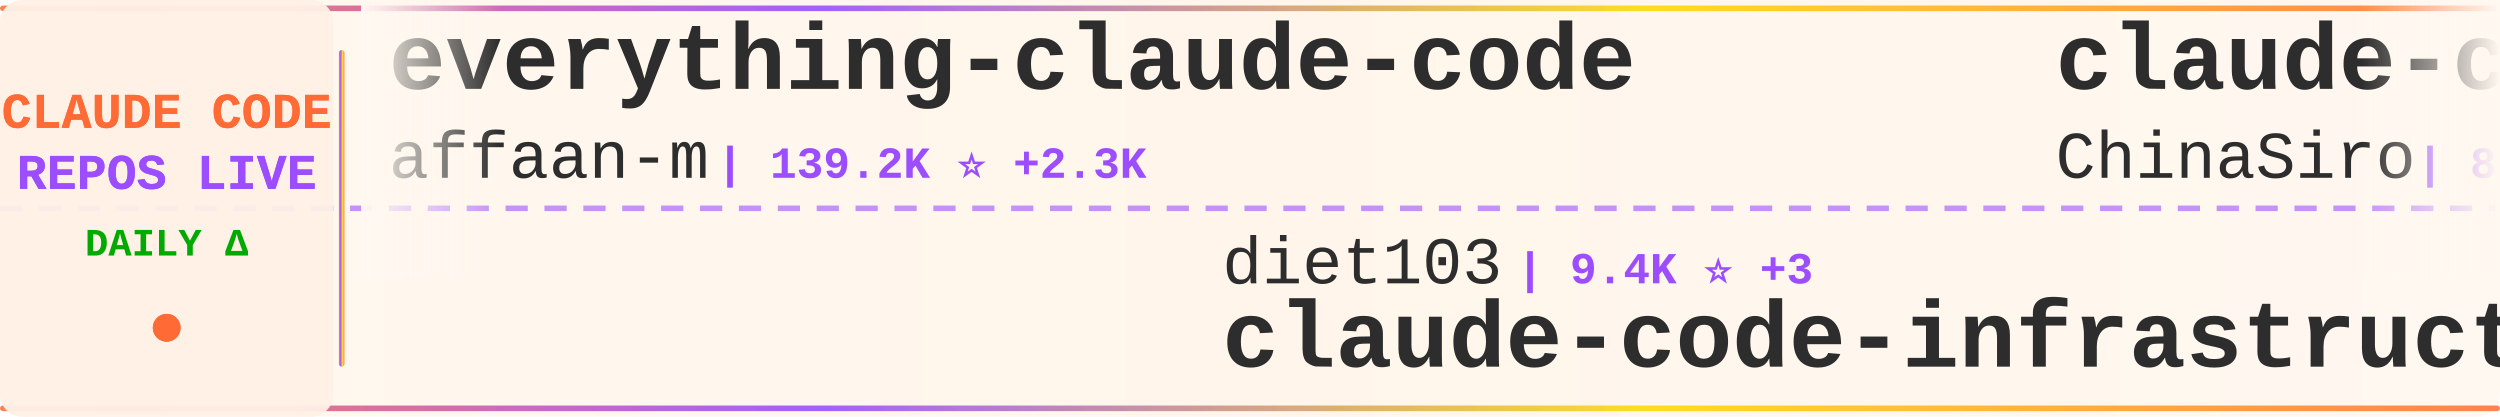
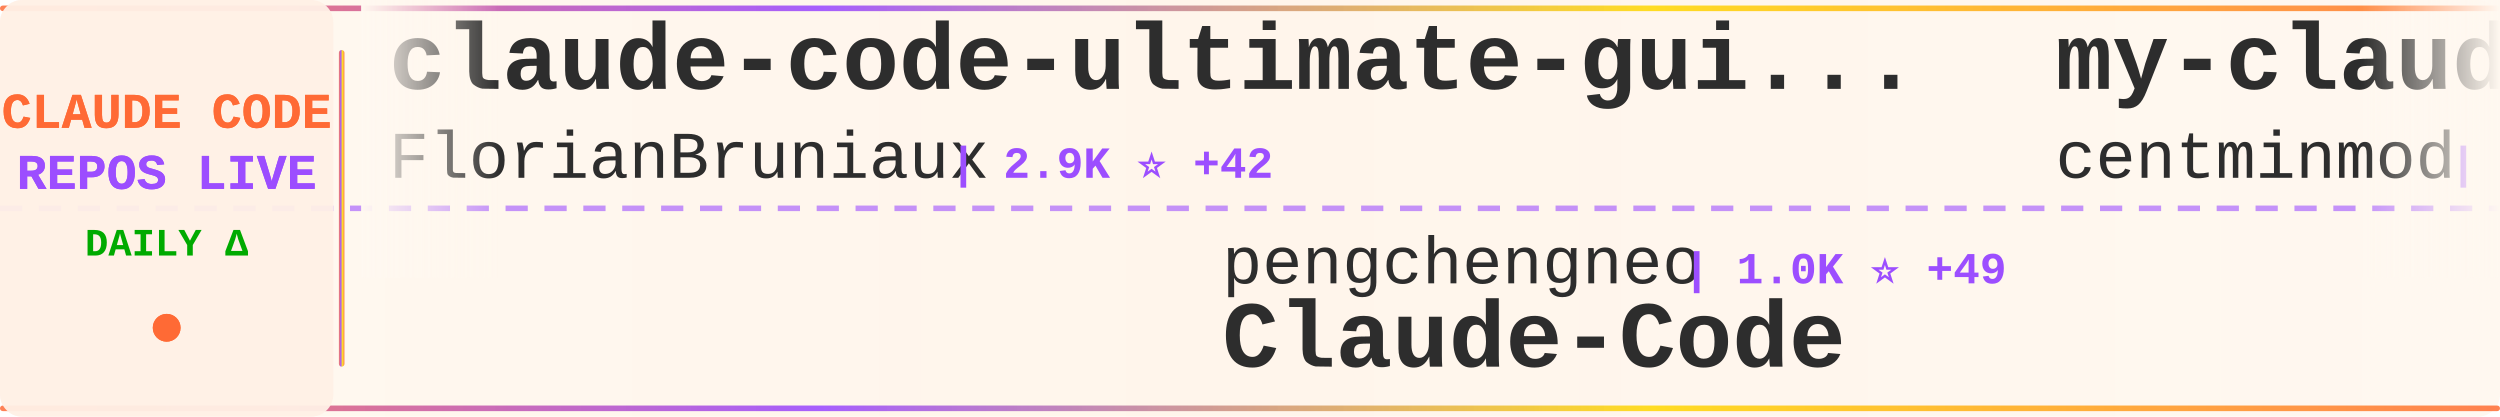
<svg xmlns="http://www.w3.org/2000/svg" width="900" height="150">
  <defs>
    <linearGradient id="tickerBg" x1="0%" y1="0%" x2="100%" y2="0%">
      <stop offset="0%" style="stop-color:#fff8f0;stop-opacity:0.98" />
      <stop offset="50%" style="stop-color:#fff5eb;stop-opacity:1" />
      <stop offset="100%" style="stop-color:#fff8f0;stop-opacity:0.98" />
    </linearGradient>
    <linearGradient id="borderGrad" x1="0%" y1="0%" x2="100%" y2="0%">
      <stop offset="0%" style="stop-color:#FF6B35;stop-opacity:0.85">
        <animate attributeName="stop-opacity" values="0.85;1;0.85" dur="2s" repeatCount="indefinite" />
      </stop>
      <stop offset="33%" style="stop-color:#9C4EFF;stop-opacity:0.9">
        <animate attributeName="stop-opacity" values="0.9;1;0.9" dur="2.2s" repeatCount="indefinite" />
      </stop>
      <stop offset="66%" style="stop-color:#FFD700;stop-opacity:0.85">
        <animate attributeName="stop-opacity" values="0.85;1;0.85" dur="1.8s" repeatCount="indefinite" />
      </stop>
      <stop offset="100%" style="stop-color:#FF6B35;stop-opacity:0.85">
        <animate attributeName="stop-opacity" values="0.85;1;0.85" dur="2s" repeatCount="indefinite" />
      </stop>
    </linearGradient>
    <filter id="textGlow">
      <feGaussianBlur stdDeviation="0.15" result="coloredBlur" />
      <feMerge>
        <feMergeNode in="coloredBlur" />
        <feMergeNode in="SourceGraphic" />
      </feMerge>
    </filter>
    <filter id="metricGlow">
      <feGaussianBlur stdDeviation="0.2" result="coloredBlur" />
      <feMerge>
        <feMergeNode in="coloredBlur" />
        <feMergeNode in="SourceGraphic" />
      </feMerge>
    </filter>
    <linearGradient id="leftFade" x1="0%" y1="0%" x2="100%" y2="0%">
      <stop offset="0%" style="stop-color:#fff8f0;stop-opacity:1" />
      <stop offset="100%" style="stop-color:#fff8f0;stop-opacity:0" />
    </linearGradient>
    <linearGradient id="rightFade" x1="0%" y1="0%" x2="100%" y2="0%">
      <stop offset="0%" style="stop-color:#fff8f0;stop-opacity:0" />
      <stop offset="100%" style="stop-color:#fff8f0;stop-opacity:1" />
    </linearGradient>
  </defs>
  <rect width="900" height="150" fill="url(#tickerBg)" rx="8" />
  <rect x="0" y="2" width="900" height="2" fill="url(#borderGrad)" rx="1" />
  <rect x="0" y="146" width="900" height="2" fill="url(#borderGrad)" rx="1" />
  <line x1="0" y1="75" x2="900" y2="75" stroke="#9C4EFF" stroke-width="2" stroke-dasharray="8 6" opacity="0.6" />
  <rect x="0" y="0" width="120" height="150" fill="#fff0e6" opacity="0.95" rx="8" />
  <text x="60" y="46" font-family="'Courier New', monospace" font-size="18" font-weight="bold" fill="#FF6B35" text-anchor="middle" filter="url(#textGlow)">
    CLAUDE CODE
  </text>
  <text x="60" y="68" font-family="'Courier New', monospace" font-size="18" font-weight="bold" fill="#9C4EFF" text-anchor="middle" filter="url(#textGlow)">
    REPOS LIVE
  </text>
  <text x="60" y="92" font-family="'Courier New', monospace" font-size="14" font-weight="bold" fill="#00aa00" text-anchor="middle">
    DAILY Δ
  </text>
  <circle cx="60" cy="118" r="5" fill="#FF6B35" filter="url(#metricGlow)">
    <animate attributeName="r" values="4;6;4" dur="1.5s" repeatCount="indefinite" />
    <animate attributeName="opacity" values="0.6;1;0.6" dur="1.5s" repeatCount="indefinite" />
  </circle>
  <rect x="122" y="18" width="2" height="114" fill="url(#borderGrad)" rx="1" />
  <clipPath id="tickerClip">
    <rect x="130" y="0" width="770" height="150" />
  </clipPath>
  <g clip-path="url(#tickerClip)">
    <g id="tickerItems">
      <animateTransform attributeName="transform" attributeType="XML" type="translate" from="0 0" to="-3000 0" dur="54s" repeatCount="indefinite" />
      <g transform="translate(0, 0)">
-         <text x="140" y="32" font-family="'Courier New', monospace" font-size="34" font-weight="bold" fill="#2d2d2d">everything-claude-code</text>
-         <text x="140" y="64" font-family="'Courier New', monospace" font-size="24" font-weight="normal" fill="#2d2d2d" opacity="1.0">affaan-m</text>
-         <text x="258" y="64" font-family="'Courier New', monospace" font-size="16" font-weight="bold" fill="#9C4EFF"> | 139.2K ⭐ +2.3K</text>
+         <text x="140" y="32" font-family="'Courier New', monospace" font-size="34" font-weight="bold" fill="#2d2d2d">claude-code-ultimate-gui...</text>
+         <text x="140" y="64" font-family="'Courier New', monospace" font-size="24" font-weight="normal" fill="#2d2d2d" opacity="1.0">FlorianBruniaux</text>
+         <text x="342" y="64" font-family="'Courier New', monospace" font-size="16" font-weight="bold" fill="#9C4EFF"> | 2.9K ⭐ +42</text>
      </g>
      <g transform="translate(300, 0)">
-         <text x="140" y="102" font-family="'Courier New', monospace" font-size="24" font-weight="normal" fill="#2d2d2d" opacity="1.0">diet103</text>
-         <text x="246" y="102" font-family="'Courier New', monospace" font-size="16" font-weight="bold" fill="#9C4EFF"> | 9.4K ⭐ +3</text>
-         <text x="140" y="132" font-family="'Courier New', monospace" font-size="34" font-weight="bold" fill="#2d2d2d">claude-code-infrastructu...</text>
+         <text x="140" y="102" font-family="'Courier New', monospace" font-size="24" font-weight="normal" fill="#2d2d2d" opacity="1.0">pengchengneo</text>
+         <text x="306" y="102" font-family="'Courier New', monospace" font-size="16" font-weight="bold" fill="#9C4EFF"> | 1.0K ⭐ +49</text>
+         <text x="140" y="132" font-family="'Courier New', monospace" font-size="34" font-weight="bold" fill="#2d2d2d">Claude-Code</text>
      </g>
      <g transform="translate(600, 0)">
-         <text x="140" y="32" font-family="'Courier New', monospace" font-size="34" font-weight="bold" fill="#2d2d2d">claude-code-sourcemap</text>
-         <text x="140" y="64" font-family="'Courier New', monospace" font-size="24" font-weight="normal" fill="#2d2d2d" opacity="1.0">ChinaSiro</text>
-         <text x="270" y="64" font-family="'Courier New', monospace" font-size="16" font-weight="bold" fill="#9C4EFF"> | 8.4K ⭐ +82</text>
+         <text x="140" y="32" font-family="'Courier New', monospace" font-size="34" font-weight="bold" fill="#2d2d2d">my-claude-code-setup</text>
+         <text x="140" y="64" font-family="'Courier New', monospace" font-size="24" font-weight="normal" fill="#2d2d2d" opacity="1.0">centminmod</text>
+         <text x="282" y="64" font-family="'Courier New', monospace" font-size="16" font-weight="bold" fill="#9C4EFF"> | 2.2K ⭐ +6</text>
      </g>
      <g transform="translate(900, 0)">
-         <text x="140" y="102" font-family="'Courier New', monospace" font-size="24" font-weight="normal" fill="#2d2d2d" opacity="1.0">lintsinghua</text>
-         <text x="294" y="102" font-family="'Courier New', monospace" font-size="16" font-weight="bold" fill="#9C4EFF"> | 2.1K ⭐ +246</text>
-         <text x="140" y="132" font-family="'Courier New', monospace" font-size="34" font-weight="bold" fill="#2d2d2d">claude-code-book</text>
+         <text x="140" y="102" font-family="'Courier New', monospace" font-size="24" font-weight="normal" fill="#2d2d2d" opacity="1.0">wshobson</text>
+         <text x="258" y="102" font-family="'Courier New', monospace" font-size="16" font-weight="bold" fill="#9C4EFF"> | 33.0K ⭐ +61</text>
+         <text x="140" y="132" font-family="'Courier New', monospace" font-size="34" font-weight="bold" fill="#2d2d2d">agents</text>
      </g>
      <g transform="translate(1200, 0)">
-         <text x="140" y="32" font-family="'Courier New', monospace" font-size="34" font-weight="bold" fill="#2d2d2d">learn-claude-code</text>
-         <text x="140" y="64" font-family="'Courier New', monospace" font-size="24" font-weight="normal" fill="#2d2d2d" opacity="1.0">shareAI-lab</text>
-         <text x="294" y="64" font-family="'Courier New', monospace" font-size="16" font-weight="bold" fill="#9C4EFF"> | 48.5K ⭐ +406</text>
+         <text x="140" y="32" font-family="'Courier New', monospace" font-size="34" font-weight="bold" fill="#2d2d2d">Claude-Code-Game-Studios</text>
+         <text x="140" y="64" font-family="'Courier New', monospace" font-size="24" font-weight="normal" fill="#2d2d2d" opacity="1.0">Donchitos</text>
+         <text x="270" y="64" font-family="'Courier New', monospace" font-size="16" font-weight="bold" fill="#9C4EFF"> | 8.2K ⭐ +57</text>
      </g>
      <g transform="translate(1500, 0)">
-         <text x="140" y="102" font-family="'Courier New', monospace" font-size="24" font-weight="normal" fill="#2d2d2d" opacity="1.0">Maciek-roboblog</text>
-         <text x="342" y="102" font-family="'Courier New', monospace" font-size="16" font-weight="bold" fill="#9C4EFF"> | 7.4K ⭐ +13</text>
-         <text x="140" y="132" font-family="'Courier New', monospace" font-size="34" font-weight="bold" fill="#2d2d2d">Claude-Code-Usage-Monito...</text>
+         <text x="140" y="102" font-family="'Courier New', monospace" font-size="24" font-weight="normal" fill="#2d2d2d" opacity="1.0">freestylefly</text>
+         <text x="306" y="102" font-family="'Courier New', monospace" font-size="16" font-weight="bold" fill="#9C4EFF"> | 117 ⭐</text>
+         <text x="140" y="132" font-family="'Courier New', monospace" font-size="34" font-weight="bold" fill="#2d2d2d">claude-code</text>
      </g>
      <g transform="translate(1800, 0)">
-         <text x="140" y="32" font-family="'Courier New', monospace" font-size="34" font-weight="bold" fill="#2d2d2d">nanoclaw</text>
-         <text x="140" y="64" font-family="'Courier New', monospace" font-size="24" font-weight="normal" fill="#2d2d2d" opacity="1.0">qwibitai</text>
-         <text x="258" y="64" font-family="'Courier New', monospace" font-size="16" font-weight="bold" fill="#9C4EFF"> | 26.5K ⭐ +106</text>
+         <text x="140" y="32" font-family="'Courier New', monospace" font-size="34" font-weight="bold" fill="#2d2d2d">collection-claude-code-s...</text>
+         <text x="140" y="64" font-family="'Courier New', monospace" font-size="24" font-weight="normal" fill="#2d2d2d" opacity="1.0">chauncygu</text>
+         <text x="270" y="64" font-family="'Courier New', monospace" font-size="16" font-weight="bold" fill="#9C4EFF"> | 1.6K ⭐ +141</text>
      </g>
      <g transform="translate(2100, 0)">
-         <text x="140" y="102" font-family="'Courier New', monospace" font-size="24" font-weight="normal" fill="#2d2d2d" opacity="1.0">slopus</text>
-         <text x="234" y="102" font-family="'Courier New', monospace" font-size="16" font-weight="bold" fill="#9C4EFF"> | 17.2K ⭐ +67</text>
-         <text x="140" y="132" font-family="'Courier New', monospace" font-size="34" font-weight="bold" fill="#2d2d2d">happy</text>
+         <text x="140" y="102" font-family="'Courier New', monospace" font-size="24" font-weight="normal" fill="#2d2d2d" opacity="1.0">disler</text>
+         <text x="234" y="102" font-family="'Courier New', monospace" font-size="16" font-weight="bold" fill="#9C4EFF"> | 3.5K ⭐ +6</text>
+         <text x="140" y="132" font-family="'Courier New', monospace" font-size="34" font-weight="bold" fill="#2d2d2d">claude-code-hooks-master...</text>
      </g>
      <g transform="translate(2400, 0)">
-         <text x="140" y="32" font-family="'Courier New', monospace" font-size="34" font-weight="bold" fill="#2d2d2d">claude-code-source-build</text>
-         <text x="140" y="64" font-family="'Courier New', monospace" font-size="24" font-weight="normal" fill="#2d2d2d" opacity="1.0">andrew-kramer-inno</text>
-         <text x="378" y="64" font-family="'Courier New', monospace" font-size="16" font-weight="bold" fill="#9C4EFF"> | 538 ⭐ +13</text>
+         <text x="140" y="32" font-family="'Courier New', monospace" font-size="34" font-weight="bold" fill="#2d2d2d">claude-code</text>
+         <text x="140" y="64" font-family="'Courier New', monospace" font-size="24" font-weight="normal" fill="#2d2d2d" opacity="1.0">chiragjoshi12</text>
+         <text x="318" y="64" font-family="'Courier New', monospace" font-size="16" font-weight="bold" fill="#9C4EFF"> | 168 ⭐ +7</text>
      </g>
      <g transform="translate(2700, 0)">
-         <text x="140" y="102" font-family="'Courier New', monospace" font-size="24" font-weight="normal" fill="#2d2d2d" opacity="1.0">ghuntley</text>
-         <text x="258" y="102" font-family="'Courier New', monospace" font-size="16" font-weight="bold" fill="#9C4EFF"> | 963 ⭐</text>
-         <text x="140" y="132" font-family="'Courier New', monospace" font-size="34" font-weight="bold" fill="#2d2d2d">claude-code-source-code-...</text>
+         <text x="140" y="102" font-family="'Courier New', monospace" font-size="24" font-weight="normal" fill="#2d2d2d" opacity="1.0">router-for-me</text>
+         <text x="318" y="102" font-family="'Courier New', monospace" font-size="16" font-weight="bold" fill="#9C4EFF"> | 23.3K ⭐ +274</text>
+         <text x="140" y="132" font-family="'Courier New', monospace" font-size="34" font-weight="bold" fill="#2d2d2d">CLIProxyAPI</text>
      </g>
      <g transform="translate(3000, 0)">
-         <text x="140" y="32" font-family="'Courier New', monospace" font-size="34" font-weight="bold" fill="#2d2d2d">everything-claude-code</text>
-         <text x="140" y="64" font-family="'Courier New', monospace" font-size="24" font-weight="normal" fill="#2d2d2d" opacity="1.0">affaan-m</text>
-         <text x="258" y="64" font-family="'Courier New', monospace" font-size="16" font-weight="bold" fill="#9C4EFF"> | 139.2K ⭐ +2.3K</text>
+         <text x="140" y="32" font-family="'Courier New', monospace" font-size="34" font-weight="bold" fill="#2d2d2d">claude-code-ultimate-gui...</text>
+         <text x="140" y="64" font-family="'Courier New', monospace" font-size="24" font-weight="normal" fill="#2d2d2d" opacity="1.0">FlorianBruniaux</text>
+         <text x="342" y="64" font-family="'Courier New', monospace" font-size="16" font-weight="bold" fill="#9C4EFF"> | 2.9K ⭐ +42</text>
      </g>
      <g transform="translate(3300, 0)">
-         <text x="140" y="102" font-family="'Courier New', monospace" font-size="24" font-weight="normal" fill="#2d2d2d" opacity="1.0">diet103</text>
-         <text x="246" y="102" font-family="'Courier New', monospace" font-size="16" font-weight="bold" fill="#9C4EFF"> | 9.4K ⭐ +3</text>
-         <text x="140" y="132" font-family="'Courier New', monospace" font-size="34" font-weight="bold" fill="#2d2d2d">claude-code-infrastructu...</text>
+         <text x="140" y="102" font-family="'Courier New', monospace" font-size="24" font-weight="normal" fill="#2d2d2d" opacity="1.0">pengchengneo</text>
+         <text x="306" y="102" font-family="'Courier New', monospace" font-size="16" font-weight="bold" fill="#9C4EFF"> | 1.0K ⭐ +49</text>
+         <text x="140" y="132" font-family="'Courier New', monospace" font-size="34" font-weight="bold" fill="#2d2d2d">Claude-Code</text>
      </g>
      <g transform="translate(3600, 0)">
-         <text x="140" y="32" font-family="'Courier New', monospace" font-size="34" font-weight="bold" fill="#2d2d2d">claude-code-sourcemap</text>
-         <text x="140" y="64" font-family="'Courier New', monospace" font-size="24" font-weight="normal" fill="#2d2d2d" opacity="1.0">ChinaSiro</text>
-         <text x="270" y="64" font-family="'Courier New', monospace" font-size="16" font-weight="bold" fill="#9C4EFF"> | 8.4K ⭐ +82</text>
+         <text x="140" y="32" font-family="'Courier New', monospace" font-size="34" font-weight="bold" fill="#2d2d2d">my-claude-code-setup</text>
+         <text x="140" y="64" font-family="'Courier New', monospace" font-size="24" font-weight="normal" fill="#2d2d2d" opacity="1.0">centminmod</text>
+         <text x="282" y="64" font-family="'Courier New', monospace" font-size="16" font-weight="bold" fill="#9C4EFF"> | 2.2K ⭐ +6</text>
      </g>
      <g transform="translate(3900, 0)">
-         <text x="140" y="102" font-family="'Courier New', monospace" font-size="24" font-weight="normal" fill="#2d2d2d" opacity="1.0">lintsinghua</text>
-         <text x="294" y="102" font-family="'Courier New', monospace" font-size="16" font-weight="bold" fill="#9C4EFF"> | 2.1K ⭐ +246</text>
-         <text x="140" y="132" font-family="'Courier New', monospace" font-size="34" font-weight="bold" fill="#2d2d2d">claude-code-book</text>
+         <text x="140" y="102" font-family="'Courier New', monospace" font-size="24" font-weight="normal" fill="#2d2d2d" opacity="1.0">wshobson</text>
+         <text x="258" y="102" font-family="'Courier New', monospace" font-size="16" font-weight="bold" fill="#9C4EFF"> | 33.0K ⭐ +61</text>
+         <text x="140" y="132" font-family="'Courier New', monospace" font-size="34" font-weight="bold" fill="#2d2d2d">agents</text>
      </g>
    </g>
  </g>
  <rect x="130" y="0" width="50" height="100" fill="url(#leftFade)" />
  <rect x="850" y="0" width="50" height="100" fill="url(#rightFade)" />
</svg>
